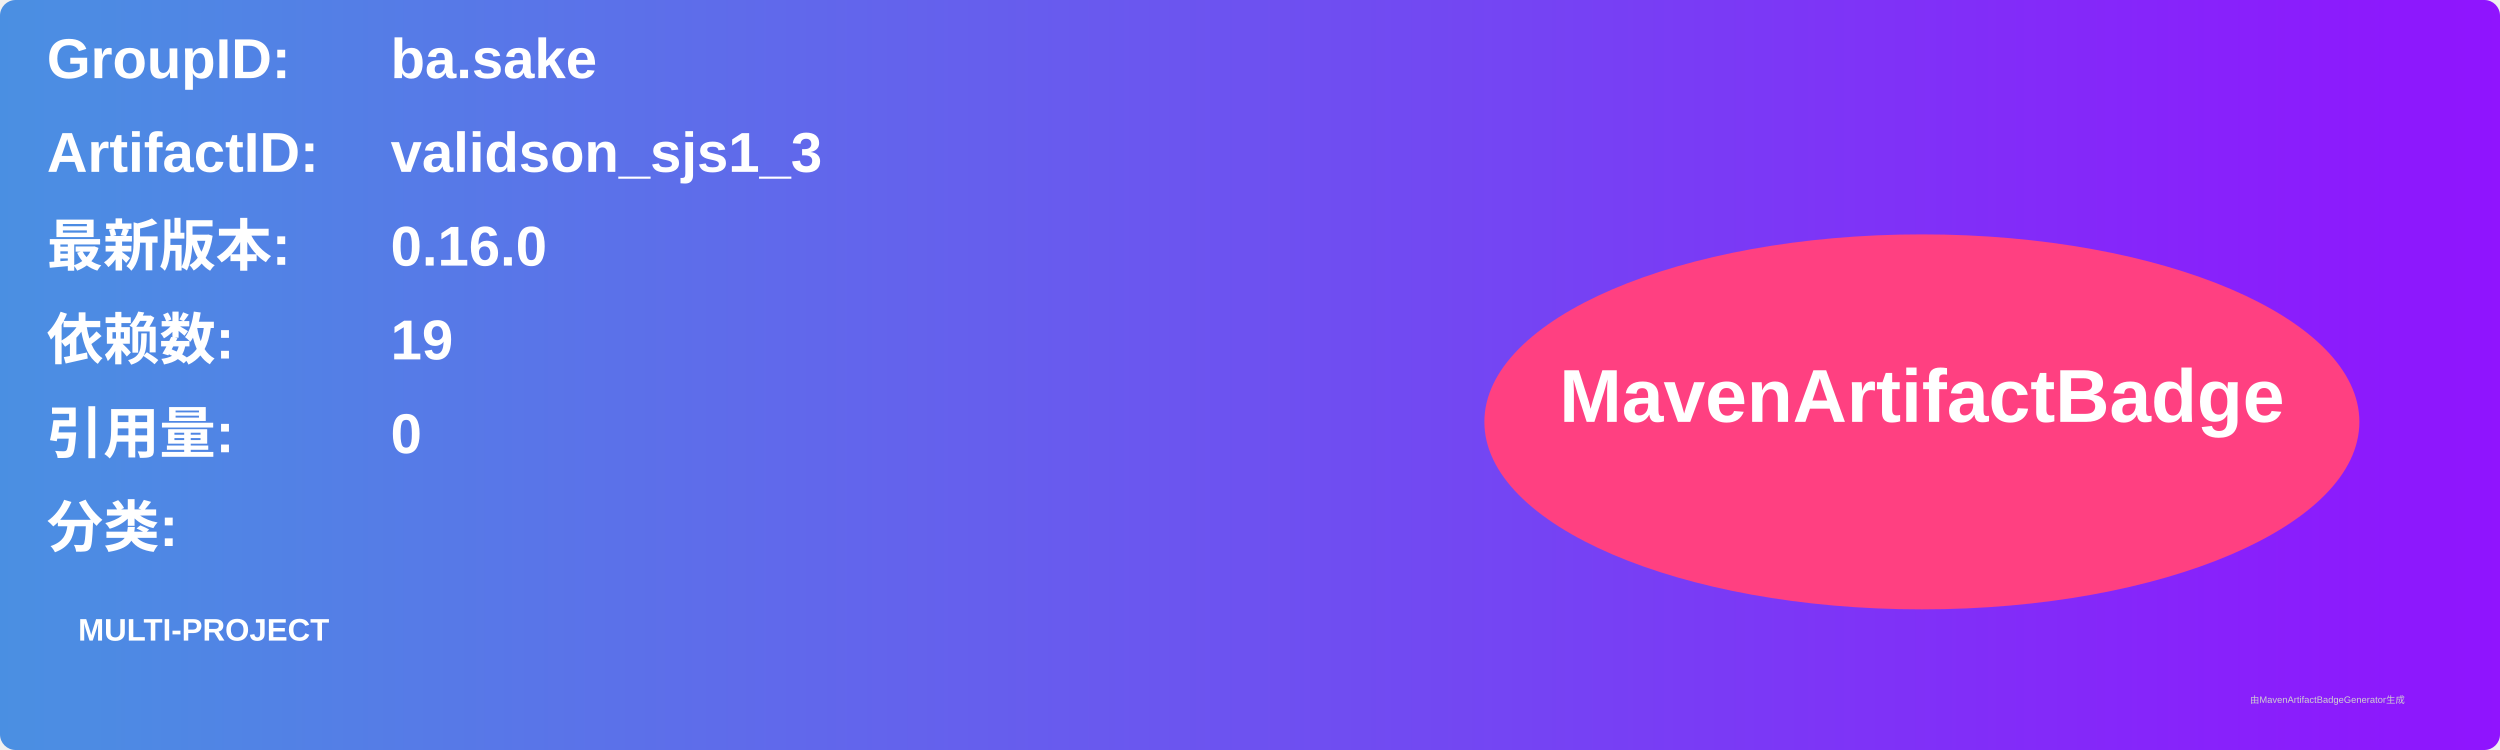
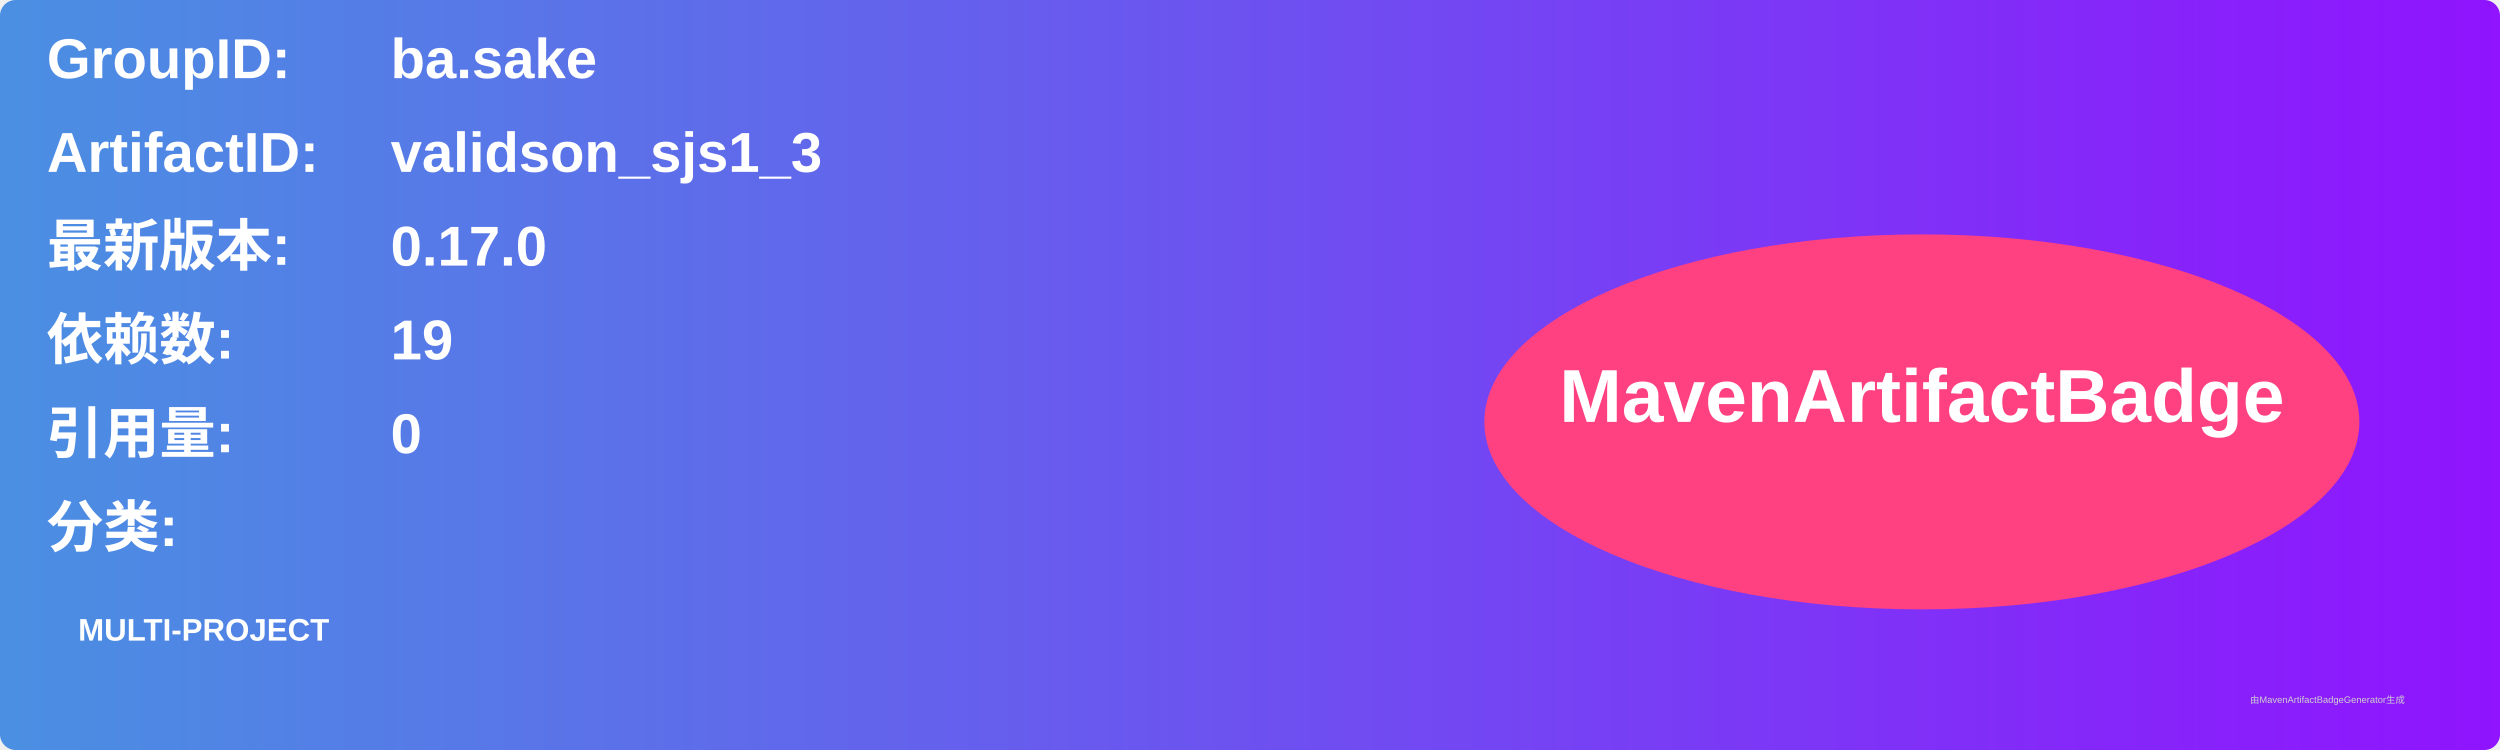
<svg xmlns="http://www.w3.org/2000/svg" width="800" height="240" viewBox="0 0 800 240">
  <linearGradient id="grad" x1="0%" y1="0%" x2="100%" y2="0%">
    <stop offset="0%" stop-color="#4a90e2" />
    <stop offset="100%" stop-color="#9013fe" />
  </linearGradient>
  <rect width="100%" height="100%" rx="5" ry="5" fill="url(#grad)" />
  <g transform="translate(15, 15)">
    <text x="0" y="10" font-family="Arial" font-size="18" fill="white" font-weight="bold" width="260">GroupID:</text>
    <text x="110" y="10" font-family="Arial" font-size="18" fill="white" font-weight="bold" width="460">ba.sake</text>
    <text x="0" y="40" font-family="Arial" font-size="18" fill="white" font-weight="bold" width="260">ArtifactID:</text>
    <text x="110" y="40" font-family="Arial" font-size="18" fill="white" font-weight="bold" width="460">validson_sjs1_3</text>
    <text x="0" y="70" font-family="Arial" font-size="18" fill="white" font-weight="bold">最新版本:</text>
    <text x="110" y="70" font-family="Arial" font-size="18" fill="white" font-weight="bold">
-       <tspan font-weight="bold">0.16.0</tspan>
+       <tspan font-weight="bold">0.17.0</tspan>
    </text>
    <text x="0" y="100" font-family="Arial" font-size="18" fill="white" font-weight="bold">依赖数: </text>
    <text x="110" y="100" font-family="Arial" font-size="18" fill="white">
      <tspan font-weight="bold">19</tspan>
    </text>
    <text x="0" y="130" font-family="Arial" font-size="18" fill="white" font-weight="bold">引用量: </text>
    <text x="110" y="130" font-family="Arial" font-size="18" fill="white">
      <tspan font-weight="bold">0</tspan>
    </text>
    <text x="0" y="160" font-family="Arial" font-size="18" fill="white" font-weight="bold">分类:</text>
    <text x="10" y="190" font-family="Arial" font-size="10" fill="white">
      <tspan font-weight="bold">MULTI-PROJECT</tspan>
    </text>
    <ellipse cx="600" cy="120" rx="140" ry="60" fill="#ff4081" />
    <text x="600" y="120" text-anchor="middle" font-family="Arial" font-size="24" fill="white" font-weight="bold">MavenArtifactBadge</text>
  </g>
  <text x="720" y="225" font-family="Arial" font-size="3" fill="#d0d0d0">由MavenArtifactBadgeGenerator生成</text>
</svg>
